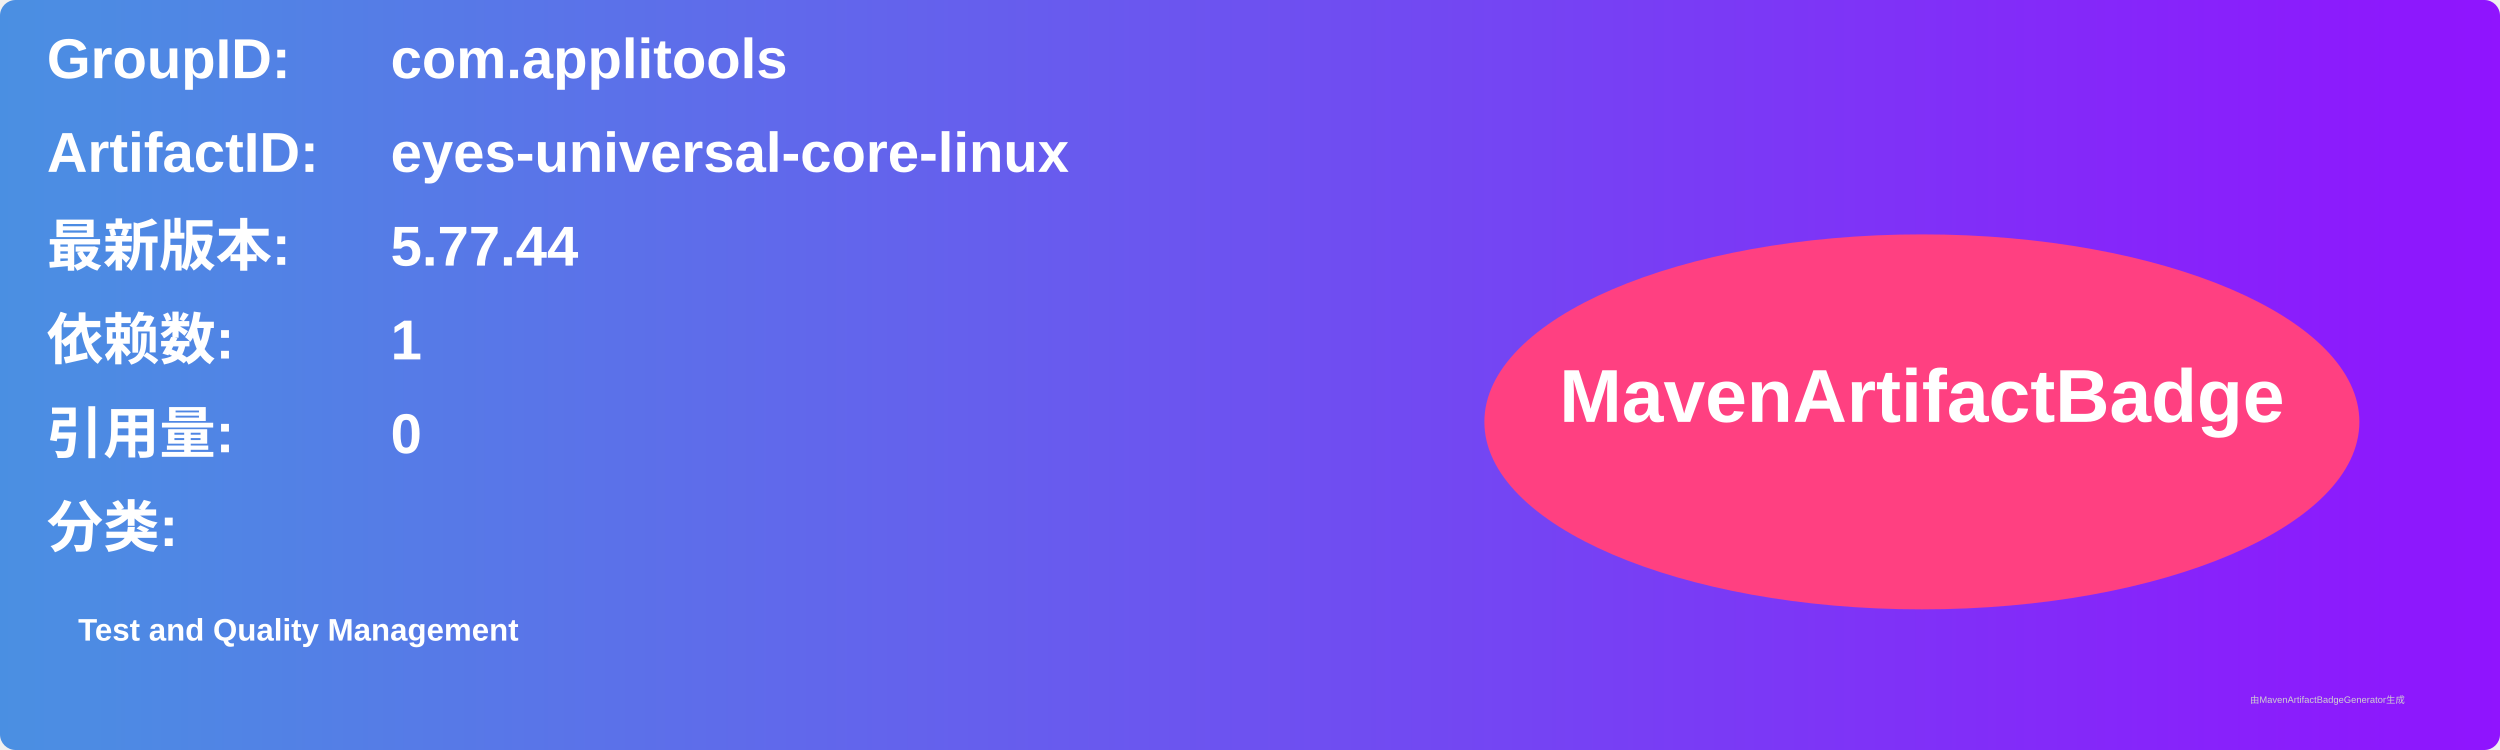
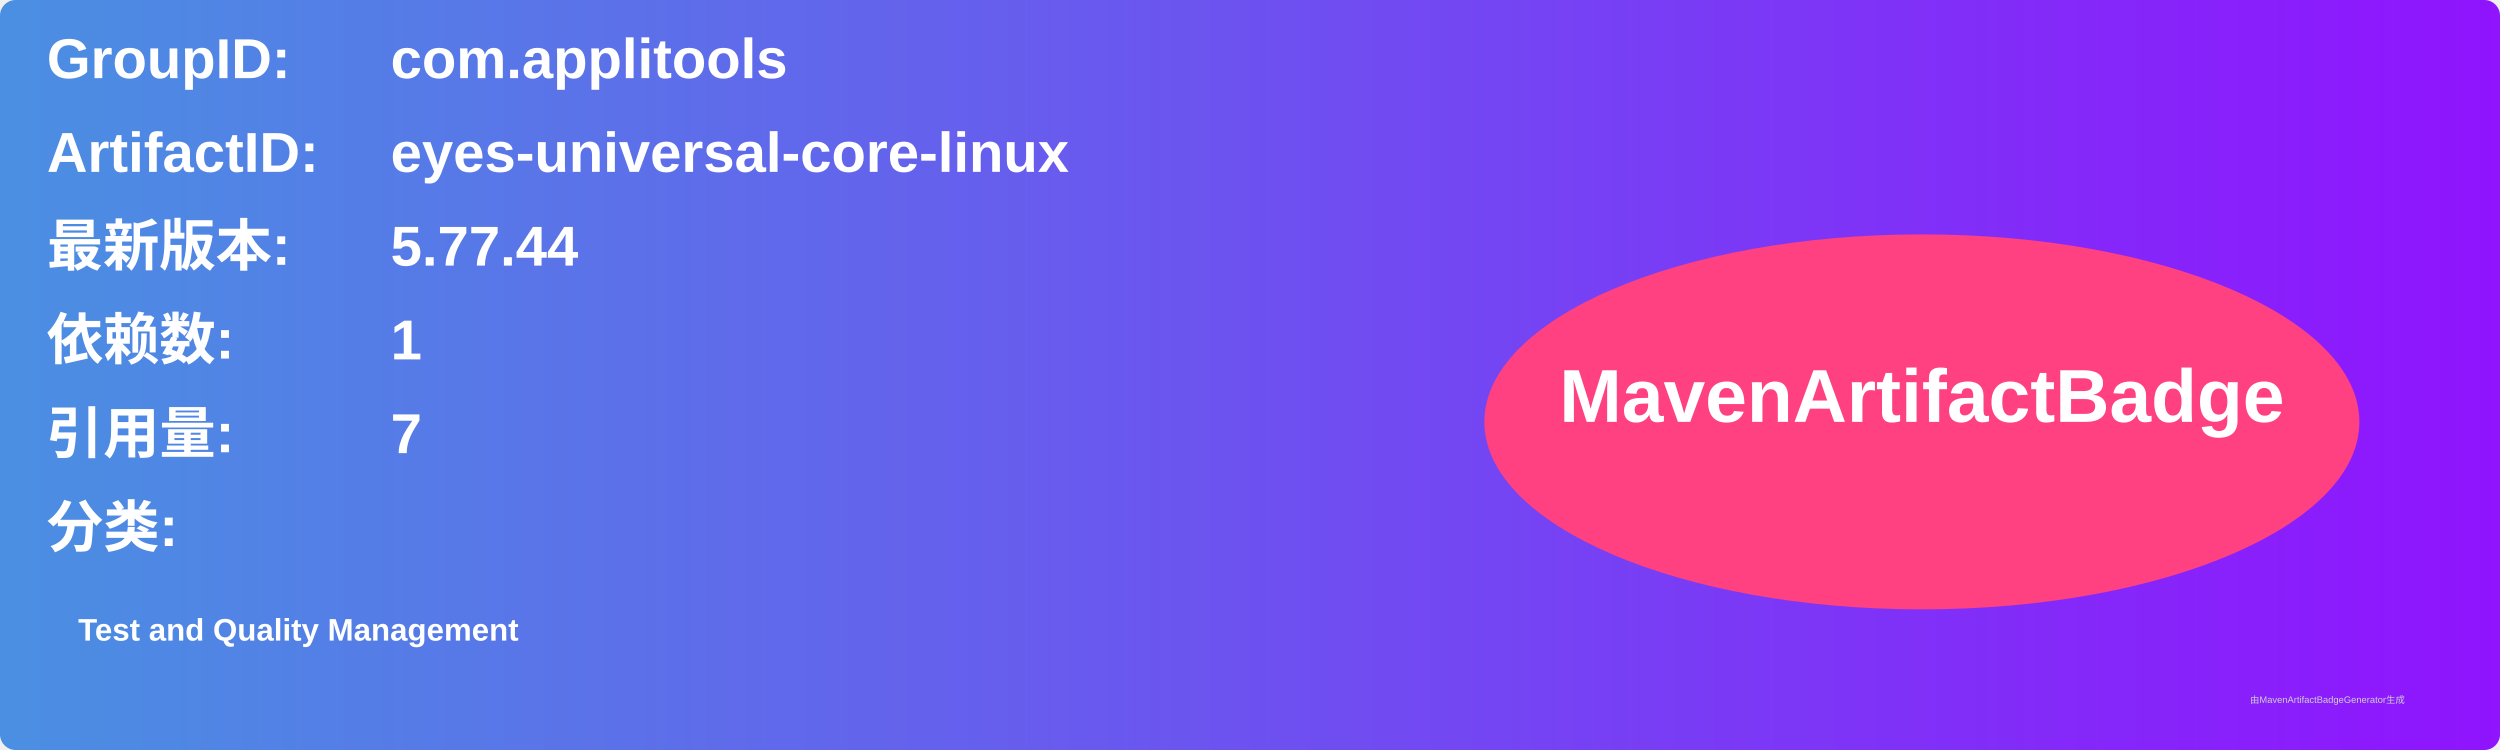
<svg xmlns="http://www.w3.org/2000/svg" width="800" height="240" viewBox="0 0 800 240">
  <linearGradient id="grad" x1="0%" y1="0%" x2="100%" y2="0%">
    <stop offset="0%" stop-color="#4a90e2" />
    <stop offset="100%" stop-color="#9013fe" />
  </linearGradient>
  <rect width="100%" height="100%" rx="5" ry="5" fill="url(#grad)" />
  <g transform="translate(15, 15)">
    <text x="0" y="10" font-family="Arial" font-size="18" fill="white" font-weight="bold" width="260">GroupID:</text>
    <text x="110" y="10" font-family="Arial" font-size="18" fill="white" font-weight="bold" width="460">com.applitools</text>
    <text x="0" y="40" font-family="Arial" font-size="18" fill="white" font-weight="bold" width="260">ArtifactID:</text>
    <text x="110" y="40" font-family="Arial" font-size="18" fill="white" font-weight="bold" width="460">eyes-universal-core-linux</text>
    <text x="0" y="70" font-family="Arial" font-size="18" fill="white" font-weight="bold">最新版本:</text>
    <text x="110" y="70" font-family="Arial" font-size="18" fill="white" font-weight="bold">
      <tspan font-weight="bold">5.77.44</tspan>
    </text>
    <text x="0" y="100" font-family="Arial" font-size="18" fill="white" font-weight="bold">依赖数: </text>
    <text x="110" y="100" font-family="Arial" font-size="18" fill="white">
      <tspan font-weight="bold">1</tspan>
    </text>
    <text x="0" y="130" font-family="Arial" font-size="18" fill="white" font-weight="bold">引用量: </text>
    <text x="110" y="130" font-family="Arial" font-size="18" fill="white">
-       <tspan font-weight="bold">0</tspan>
+       <tspan font-weight="bold">7</tspan>
    </text>
    <text x="0" y="160" font-family="Arial" font-size="18" fill="white" font-weight="bold">分类:</text>
    <text x="10" y="190" font-family="Arial" font-size="10" fill="white">
      <tspan font-weight="bold">Test and Quality Management</tspan>
    </text>
    <ellipse cx="600" cy="120" rx="140" ry="60" fill="#ff4081" />
    <text x="600" y="120" text-anchor="middle" font-family="Arial" font-size="24" fill="white" font-weight="bold">MavenArtifactBadge</text>
  </g>
  <text x="720" y="225" font-family="Arial" font-size="3" fill="#d0d0d0">由MavenArtifactBadgeGenerator生成</text>
</svg>
